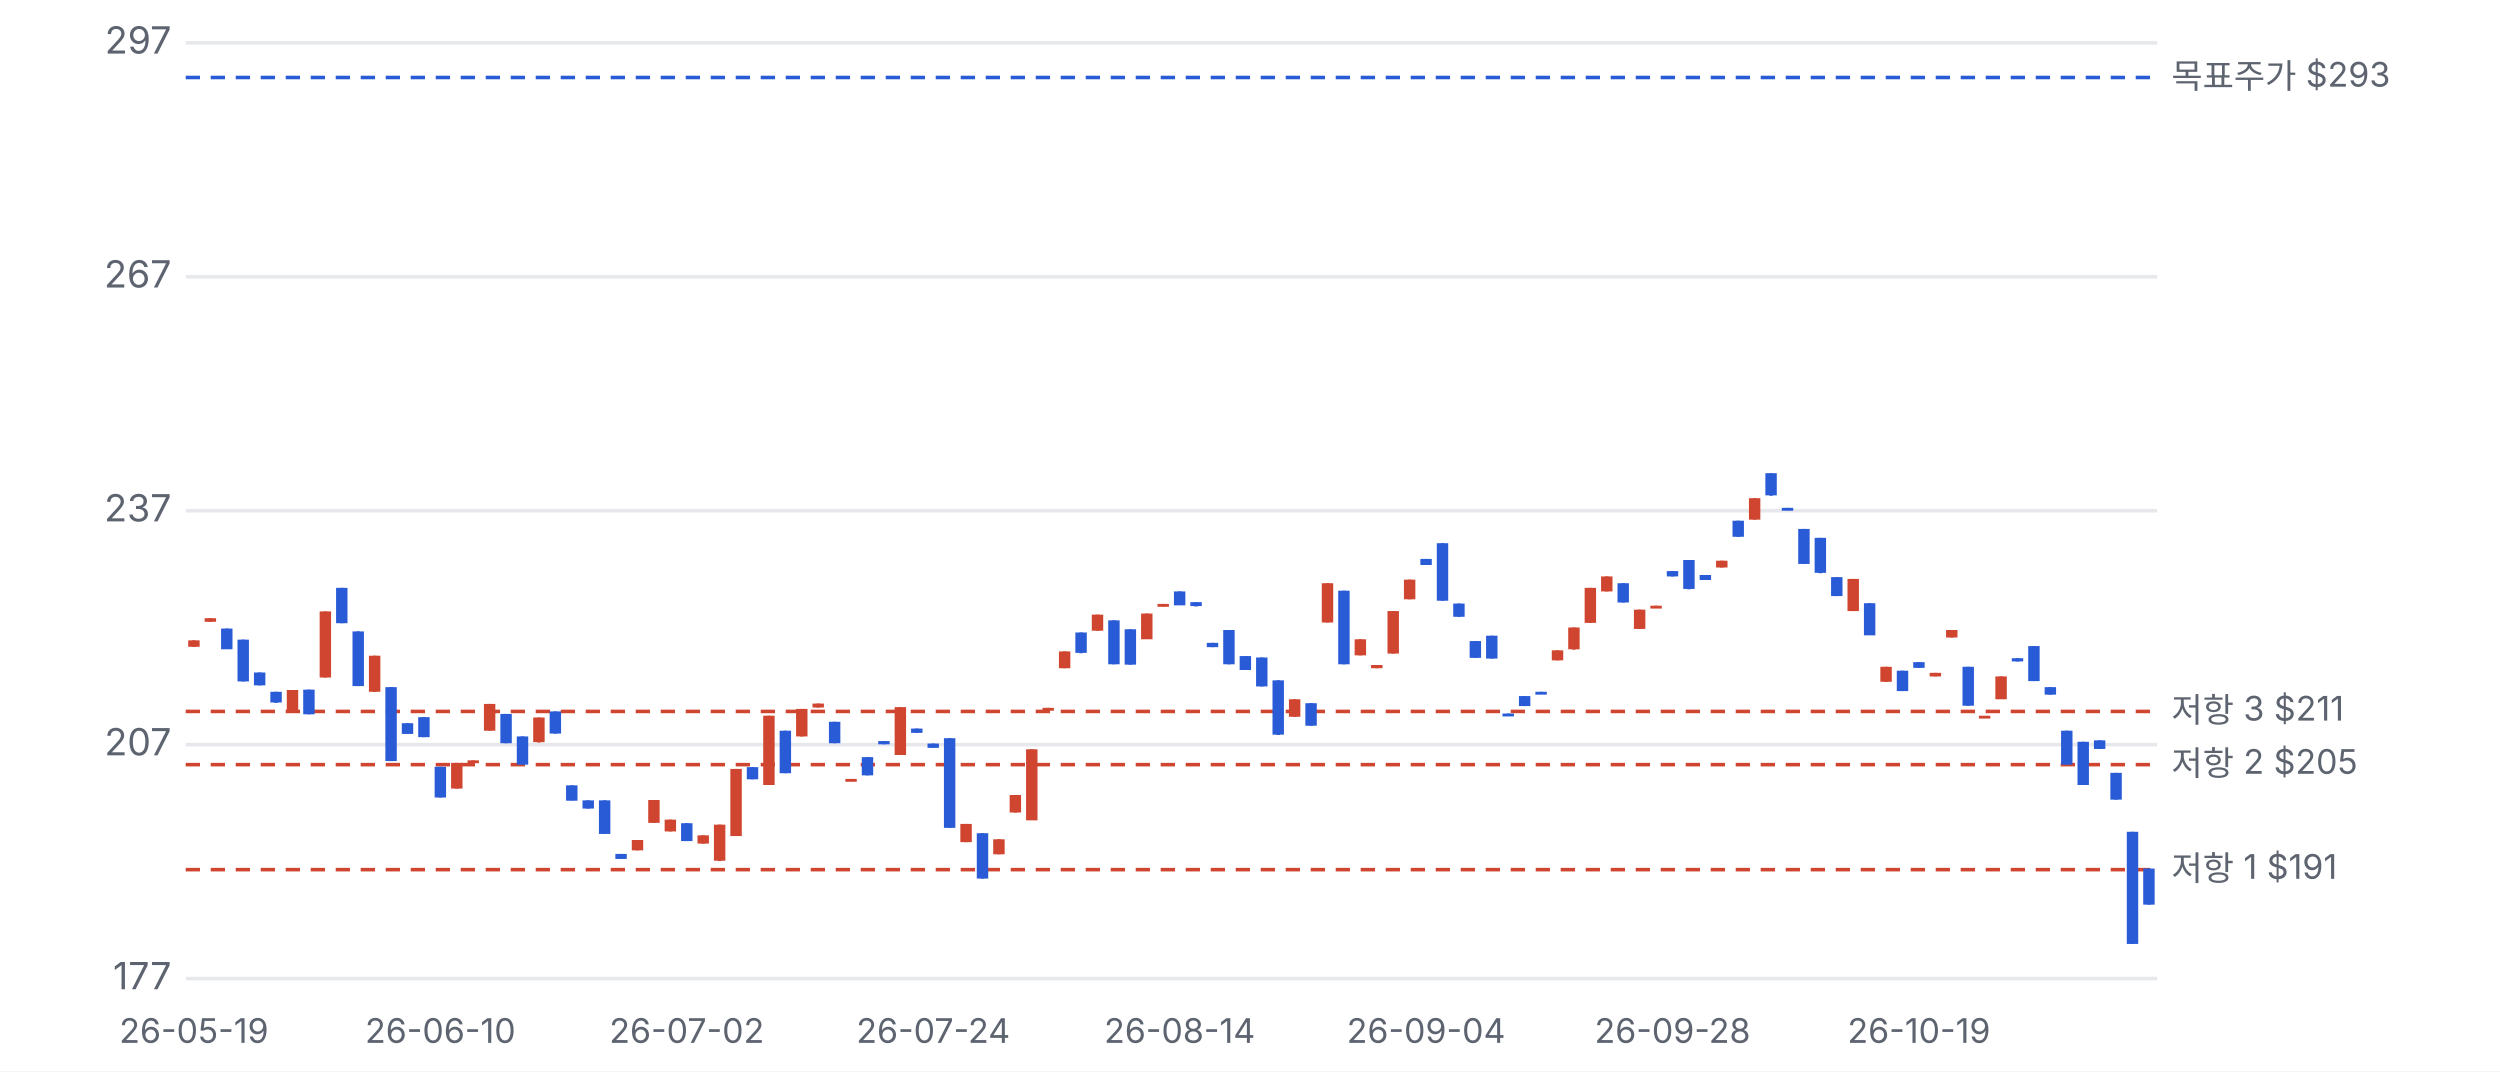
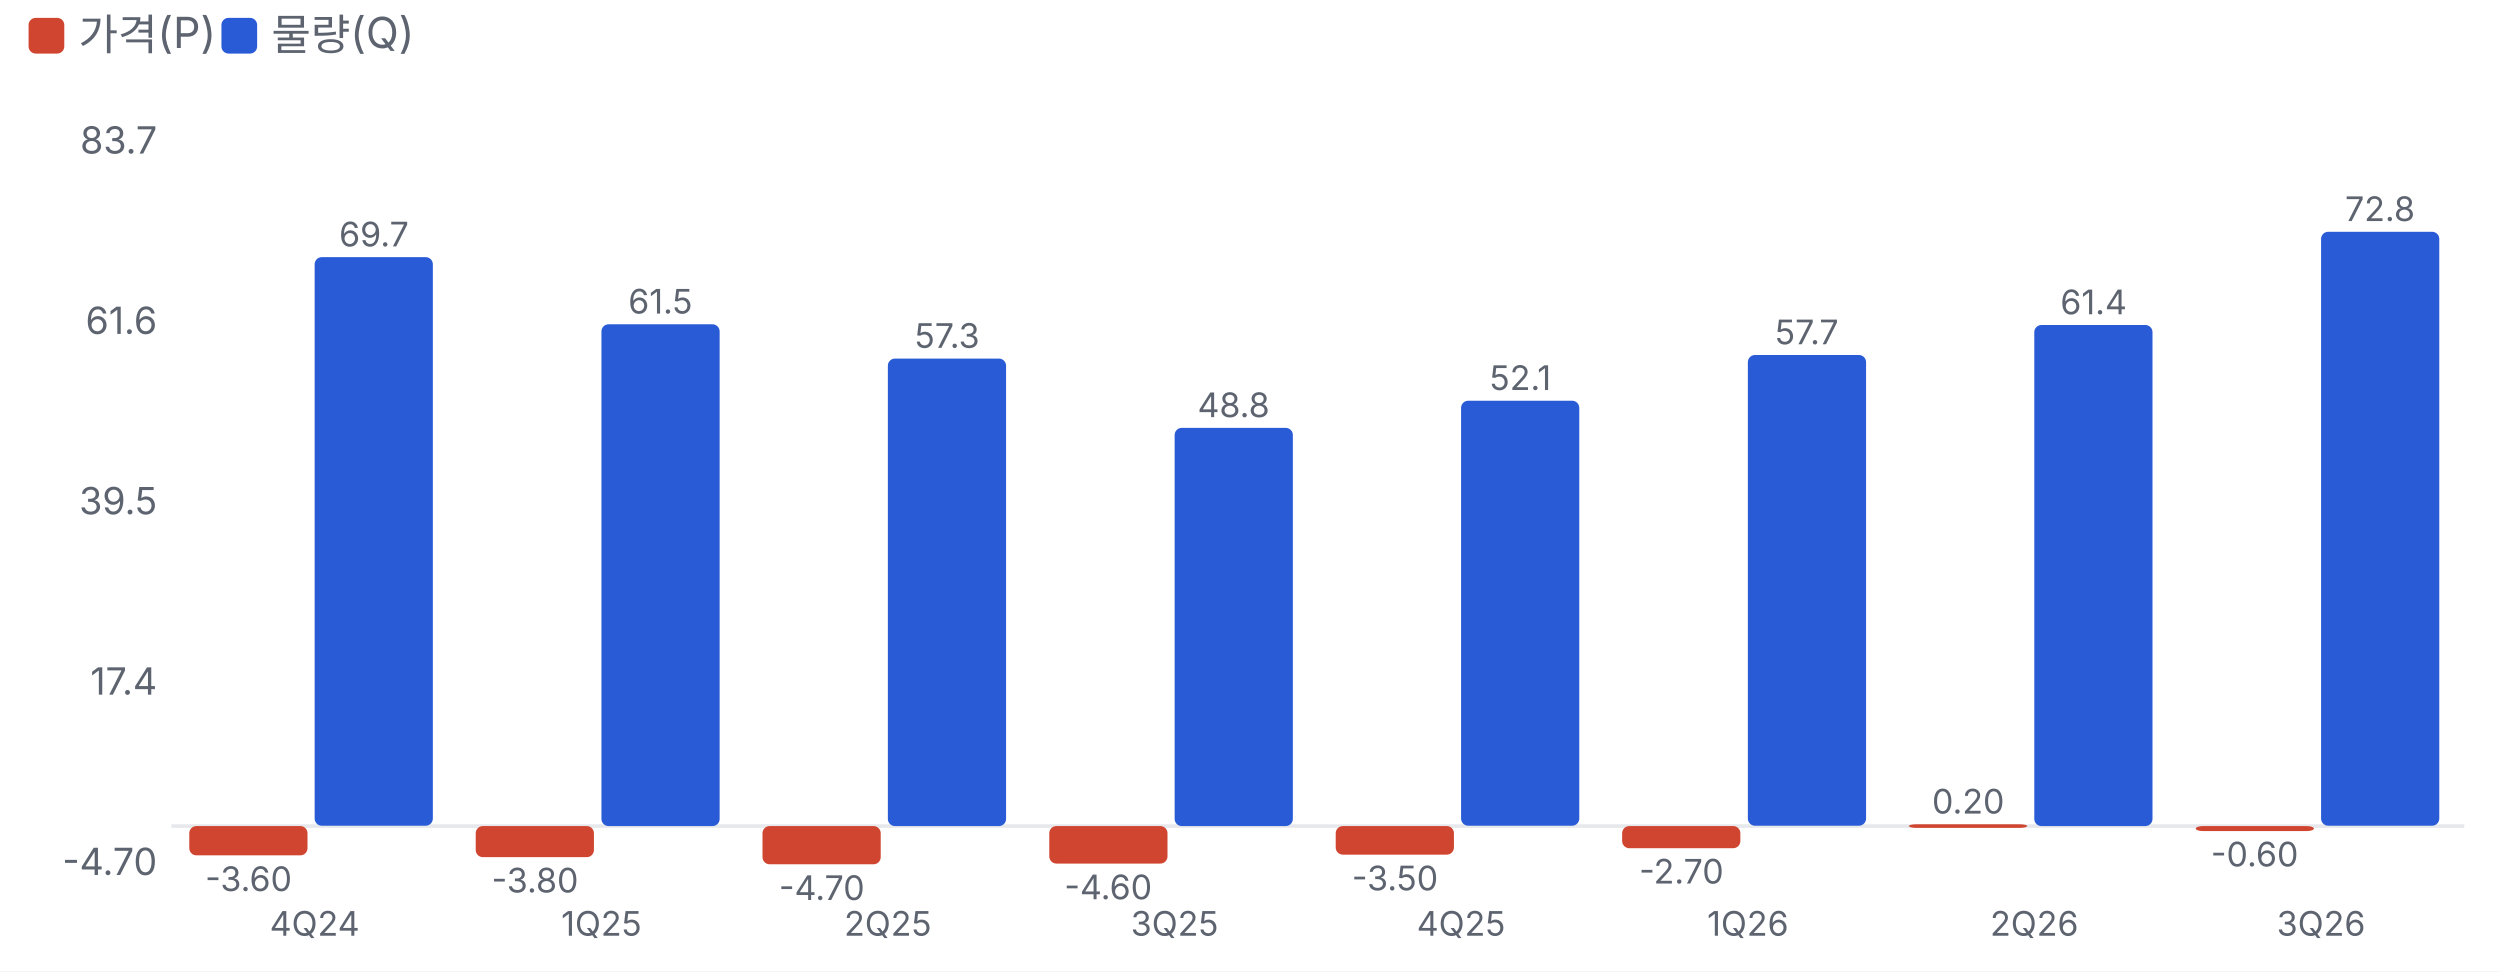
- <svg xmlns="http://www.w3.org/2000/svg" viewBox="0 0 700 300" width="700" height="300">
+ <svg xmlns="http://www.w3.org/2000/svg" viewBox="0 0 700 272" width="700" height="272">
  <style>text{fill:#5d6470;font-size:10.5px;font-family:-apple-system,'Apple SD Gothic Neo','Malgun Gothic',sans-serif}</style>
  <rect width="100%" height="100%" fill="#ffffff" />
-   <g transform="translate(0,0)">
-     <line x1="52" x2="604" y1="274.0" y2="274.0" stroke="#e6e8ec" />
-     <text x="48" y="277.0" text-anchor="end">177</text>
-     <line x1="52" x2="604" y1="208.5" y2="208.5" stroke="#e6e8ec" />
-     <text x="48" y="211.5" text-anchor="end">207</text>
-     <line x1="52" x2="604" y1="143.0" y2="143.0" stroke="#e6e8ec" />
-     <text x="48" y="146.0" text-anchor="end">237</text>
-     <line x1="52" x2="604" y1="77.5" y2="77.5" stroke="#e6e8ec" />
-     <text x="48" y="80.5" text-anchor="end">267</text>
-     <line x1="52" x2="604" y1="12.0" y2="12.0" stroke="#e6e8ec" />
-     <text x="48" y="15.0" text-anchor="end">297</text>
-     <line x1="52" x2="604" y1="243.5" y2="243.5" stroke="#d0452f" stroke-dasharray="4 3" />
-     <text x="608" y="246.5" style="font-size:9.5px">저항 1 $191</text>
-     <line x1="52" x2="604" y1="214.1" y2="214.1" stroke="#d0452f" stroke-dasharray="4 3" />
-     <text x="608" y="217.1" style="font-size:9.5px">저항 2 $205</text>
-     <line x1="52" x2="604" y1="199.2" y2="199.2" stroke="#d0452f" stroke-dasharray="4 3" />
-     <text x="608" y="202.2" style="font-size:9.5px">저항 3 $211</text>
-     <line x1="52" x2="604" y1="21.7" y2="21.7" stroke="#2a5bd7" stroke-dasharray="4 3" />
-     <text x="608" y="24.7" style="font-size:9.5px">목표주가 $293</text>
-     <line x1="54.3" x2="54.3" y1="179.3" y2="181.1" stroke="#d0452f" />
-     <rect x="52.7" y="179.3" width="3.2" height="1.8" fill="#d0452f" />
-     <text x="54.3" y="292" text-anchor="middle" style="font-size:9.5px">26-05-19</text>
-     <line x1="58.9" x2="58.9" y1="173.1" y2="174.1" stroke="#d0452f" />
-     <rect x="57.3" y="173.1" width="3.2" height="1.0" fill="#d0452f" />
-     <line x1="63.5" x2="63.5" y1="176.0" y2="181.7" stroke="#2a5bd7" />
-     <rect x="61.9" y="176.0" width="3.2" height="5.8" fill="#2a5bd7" />
-     <line x1="68.1" x2="68.1" y1="179.1" y2="190.8" stroke="#2a5bd7" />
-     <rect x="66.5" y="179.1" width="3.2" height="11.7" fill="#2a5bd7" />
-     <line x1="72.7" x2="72.7" y1="188.3" y2="191.9" stroke="#2a5bd7" />
-     <rect x="71.1" y="188.3" width="3.2" height="3.6" fill="#2a5bd7" />
-     <line x1="77.3" x2="77.3" y1="193.7" y2="196.8" stroke="#2a5bd7" />
-     <rect x="75.7" y="193.7" width="3.2" height="3.0" fill="#2a5bd7" />
-     <line x1="81.9" x2="81.9" y1="193.2" y2="199.5" stroke="#d0452f" />
-     <rect x="80.3" y="193.2" width="3.2" height="6.3" fill="#d0452f" />
-     <line x1="86.5" x2="86.5" y1="193.1" y2="200.0" stroke="#2a5bd7" />
-     <rect x="84.9" y="193.1" width="3.2" height="6.9" fill="#2a5bd7" />
-     <line x1="91.1" x2="91.1" y1="171.2" y2="189.7" stroke="#d0452f" />
-     <rect x="89.5" y="171.2" width="3.2" height="18.5" fill="#d0452f" />
-     <line x1="95.7" x2="95.7" y1="164.6" y2="174.5" stroke="#2a5bd7" />
-     <rect x="94.1" y="164.6" width="3.2" height="9.9" fill="#2a5bd7" />
-     <line x1="100.3" x2="100.3" y1="176.8" y2="192.1" stroke="#2a5bd7" />
-     <rect x="98.7" y="176.8" width="3.2" height="15.3" fill="#2a5bd7" />
-     <line x1="104.9" x2="104.9" y1="183.6" y2="193.7" stroke="#d0452f" />
-     <rect x="103.3" y="183.6" width="3.2" height="10.1" fill="#d0452f" />
-     <line x1="109.5" x2="109.5" y1="192.4" y2="213.1" stroke="#2a5bd7" />
-     <rect x="107.9" y="192.4" width="3.2" height="20.7" fill="#2a5bd7" />
-     <line x1="114.1" x2="114.1" y1="202.5" y2="205.4" stroke="#2a5bd7" />
-     <rect x="112.5" y="202.5" width="3.2" height="3.0" fill="#2a5bd7" />
-     <line x1="118.7" x2="118.7" y1="200.8" y2="206.4" stroke="#2a5bd7" />
-     <rect x="117.1" y="200.8" width="3.2" height="5.6" fill="#2a5bd7" />
-     <line x1="123.3" x2="123.3" y1="214.7" y2="223.3" stroke="#2a5bd7" />
-     <rect x="121.7" y="214.7" width="3.2" height="8.6" fill="#2a5bd7" />
-     <text x="123.3" y="292" text-anchor="middle" style="font-size:9.5px">26-06-10</text>
-     <line x1="127.9" x2="127.9" y1="213.6" y2="220.8" stroke="#d0452f" />
-     <rect x="126.3" y="213.6" width="3.2" height="7.2" fill="#d0452f" />
-     <line x1="132.5" x2="132.5" y1="212.9" y2="213.6" stroke="#d0452f" />
-     <rect x="130.9" y="212.9" width="3.2" height="0.8" fill="#d0452f" />
-     <line x1="137.1" x2="137.1" y1="197.1" y2="204.6" stroke="#d0452f" />
-     <rect x="135.5" y="197.1" width="3.2" height="7.5" fill="#d0452f" />
-     <line x1="141.7" x2="141.7" y1="199.9" y2="208.1" stroke="#2a5bd7" />
-     <rect x="140.1" y="199.9" width="3.2" height="8.2" fill="#2a5bd7" />
-     <line x1="146.3" x2="146.3" y1="206.2" y2="214.1" stroke="#2a5bd7" />
-     <rect x="144.7" y="206.2" width="3.2" height="7.9" fill="#2a5bd7" />
-     <line x1="150.9" x2="150.9" y1="200.9" y2="207.9" stroke="#d0452f" />
-     <rect x="149.3" y="200.9" width="3.2" height="6.9" fill="#d0452f" />
-     <line x1="155.5" x2="155.5" y1="199.2" y2="205.4" stroke="#2a5bd7" />
-     <rect x="153.9" y="199.2" width="3.2" height="6.2" fill="#2a5bd7" />
-     <line x1="160.1" x2="160.1" y1="219.9" y2="224.1" stroke="#2a5bd7" />
-     <rect x="158.5" y="219.9" width="3.2" height="4.3" fill="#2a5bd7" />
-     <line x1="164.7" x2="164.7" y1="224.1" y2="226.4" stroke="#2a5bd7" />
-     <rect x="163.1" y="224.1" width="3.2" height="2.3" fill="#2a5bd7" />
-     <line x1="169.3" x2="169.3" y1="224.1" y2="233.5" stroke="#2a5bd7" />
-     <rect x="167.7" y="224.1" width="3.2" height="9.4" fill="#2a5bd7" />
-     <line x1="173.9" x2="173.9" y1="239.1" y2="240.5" stroke="#2a5bd7" />
-     <rect x="172.3" y="239.1" width="3.2" height="1.4" fill="#2a5bd7" />
-     <line x1="178.5" x2="178.5" y1="235.2" y2="238.1" stroke="#d0452f" />
-     <rect x="176.9" y="235.2" width="3.2" height="2.9" fill="#d0452f" />
-     <line x1="183.1" x2="183.1" y1="224.0" y2="230.4" stroke="#d0452f" />
-     <rect x="181.5" y="224.0" width="3.2" height="6.4" fill="#d0452f" />
-     <line x1="187.7" x2="187.7" y1="229.5" y2="232.8" stroke="#d0452f" />
-     <rect x="186.1" y="229.5" width="3.2" height="3.3" fill="#d0452f" />
-     <line x1="192.3" x2="192.3" y1="230.5" y2="235.5" stroke="#2a5bd7" />
-     <rect x="190.7" y="230.5" width="3.2" height="5.0" fill="#2a5bd7" />
-     <text x="192.3" y="292" text-anchor="middle" style="font-size:9.5px">26-07-02</text>
-     <line x1="196.9" x2="196.9" y1="233.9" y2="236.2" stroke="#d0452f" />
-     <rect x="195.3" y="233.9" width="3.2" height="2.3" fill="#d0452f" />
-     <line x1="201.5" x2="201.5" y1="230.9" y2="241.1" stroke="#d0452f" />
-     <rect x="199.9" y="230.9" width="3.2" height="10.1" fill="#d0452f" />
-     <line x1="206.1" x2="206.1" y1="215.3" y2="234.0" stroke="#d0452f" />
-     <rect x="204.5" y="215.3" width="3.2" height="18.8" fill="#d0452f" />
-     <line x1="210.7" x2="210.7" y1="214.8" y2="218.2" stroke="#2a5bd7" />
-     <rect x="209.1" y="214.8" width="3.2" height="3.4" fill="#2a5bd7" />
-     <line x1="215.3" x2="215.3" y1="200.4" y2="219.8" stroke="#d0452f" />
-     <rect x="213.7" y="200.4" width="3.2" height="19.4" fill="#d0452f" />
-     <line x1="219.9" x2="219.9" y1="204.6" y2="216.5" stroke="#2a5bd7" />
-     <rect x="218.3" y="204.6" width="3.2" height="11.9" fill="#2a5bd7" />
-     <line x1="224.5" x2="224.5" y1="198.5" y2="206.2" stroke="#d0452f" />
-     <rect x="222.9" y="198.5" width="3.2" height="7.7" fill="#d0452f" />
-     <line x1="229.1" x2="229.1" y1="197.0" y2="198.1" stroke="#d0452f" />
-     <rect x="227.5" y="197.0" width="3.2" height="1.1" fill="#d0452f" />
-     <line x1="233.7" x2="233.7" y1="202.1" y2="208.1" stroke="#2a5bd7" />
-     <rect x="232.1" y="202.1" width="3.2" height="6.0" fill="#2a5bd7" />
-     <line x1="238.3" x2="238.3" y1="218.1" y2="218.3" stroke="#d0452f" />
-     <rect x="236.7" y="218.1" width="3.2" height="0.8" fill="#d0452f" />
-     <line x1="242.9" x2="242.9" y1="212.0" y2="217.1" stroke="#2a5bd7" />
-     <rect x="241.3" y="212.0" width="3.2" height="5.1" fill="#2a5bd7" />
-     <line x1="247.5" x2="247.5" y1="207.5" y2="208.4" stroke="#2a5bd7" />
-     <rect x="245.9" y="207.5" width="3.2" height="0.9" fill="#2a5bd7" />
-     <line x1="252.1" x2="252.1" y1="198.0" y2="211.4" stroke="#d0452f" />
-     <rect x="250.5" y="198.0" width="3.2" height="13.4" fill="#d0452f" />
-     <line x1="256.7" x2="256.7" y1="204.0" y2="205.2" stroke="#2a5bd7" />
-     <rect x="255.1" y="204.0" width="3.2" height="1.2" fill="#2a5bd7" />
-     <line x1="261.3" x2="261.3" y1="208.2" y2="209.3" stroke="#2a5bd7" />
-     <rect x="259.7" y="208.2" width="3.2" height="1.2" fill="#2a5bd7" />
-     <text x="261.3" y="292" text-anchor="middle" style="font-size:9.5px">26-07-24</text>
-     <line x1="265.9" x2="265.9" y1="206.7" y2="231.8" stroke="#2a5bd7" />
-     <rect x="264.3" y="206.7" width="3.2" height="25.1" fill="#2a5bd7" />
-     <line x1="270.5" x2="270.5" y1="230.7" y2="235.8" stroke="#d0452f" />
-     <rect x="268.9" y="230.7" width="3.2" height="5.1" fill="#d0452f" />
-     <line x1="275.1" x2="275.1" y1="233.3" y2="246.0" stroke="#2a5bd7" />
-     <rect x="273.5" y="233.3" width="3.2" height="12.7" fill="#2a5bd7" />
-     <line x1="279.7" x2="279.7" y1="235.0" y2="239.2" stroke="#d0452f" />
-     <rect x="278.1" y="235.0" width="3.2" height="4.2" fill="#d0452f" />
-     <line x1="284.3" x2="284.3" y1="222.6" y2="227.5" stroke="#d0452f" />
-     <rect x="282.7" y="222.6" width="3.2" height="4.9" fill="#d0452f" />
-     <line x1="288.9" x2="288.9" y1="209.8" y2="229.6" stroke="#d0452f" />
-     <rect x="287.3" y="209.8" width="3.2" height="19.9" fill="#d0452f" />
-     <line x1="293.5" x2="293.5" y1="198.2" y2="198.4" stroke="#d0452f" />
-     <rect x="291.9" y="198.2" width="3.2" height="0.8" fill="#d0452f" />
-     <line x1="298.1" x2="298.1" y1="182.4" y2="187.1" stroke="#d0452f" />
-     <rect x="296.5" y="182.4" width="3.2" height="4.7" fill="#d0452f" />
-     <line x1="302.7" x2="302.7" y1="177.1" y2="182.9" stroke="#2a5bd7" />
-     <rect x="301.1" y="177.1" width="3.2" height="5.7" fill="#2a5bd7" />
-     <line x1="307.3" x2="307.3" y1="172.1" y2="176.6" stroke="#d0452f" />
-     <rect x="305.7" y="172.1" width="3.2" height="4.5" fill="#d0452f" />
-     <line x1="311.9" x2="311.9" y1="173.7" y2="186.0" stroke="#2a5bd7" />
-     <rect x="310.3" y="173.7" width="3.2" height="12.3" fill="#2a5bd7" />
-     <line x1="316.5" x2="316.5" y1="176.2" y2="186.1" stroke="#2a5bd7" />
-     <rect x="314.9" y="176.2" width="3.2" height="9.9" fill="#2a5bd7" />
-     <line x1="321.1" x2="321.1" y1="171.8" y2="178.9" stroke="#d0452f" />
-     <rect x="319.5" y="171.8" width="3.2" height="7.2" fill="#d0452f" />
-     <line x1="325.7" x2="325.7" y1="169.1" y2="169.8" stroke="#d0452f" />
-     <rect x="324.1" y="169.1" width="3.2" height="0.8" fill="#d0452f" />
-     <line x1="330.3" x2="330.3" y1="165.6" y2="169.4" stroke="#2a5bd7" />
-     <rect x="328.7" y="165.6" width="3.2" height="3.9" fill="#2a5bd7" />
-     <text x="330.3" y="292" text-anchor="middle" style="font-size:9.5px">26-08-14</text>
-     <line x1="334.9" x2="334.9" y1="168.6" y2="169.8" stroke="#2a5bd7" />
-     <rect x="333.3" y="168.6" width="3.2" height="1.1" fill="#2a5bd7" />
-     <line x1="339.5" x2="339.5" y1="180.0" y2="181.2" stroke="#2a5bd7" />
-     <rect x="337.9" y="180.0" width="3.2" height="1.2" fill="#2a5bd7" />
-     <line x1="344.1" x2="344.1" y1="176.4" y2="186.0" stroke="#2a5bd7" />
-     <rect x="342.5" y="176.4" width="3.2" height="9.6" fill="#2a5bd7" />
-     <line x1="348.7" x2="348.7" y1="183.7" y2="187.5" stroke="#2a5bd7" />
-     <rect x="347.1" y="183.7" width="3.2" height="3.9" fill="#2a5bd7" />
-     <line x1="353.3" x2="353.3" y1="184.1" y2="192.2" stroke="#2a5bd7" />
-     <rect x="351.7" y="184.1" width="3.2" height="8.1" fill="#2a5bd7" />
-     <line x1="357.9" x2="357.9" y1="190.5" y2="205.8" stroke="#2a5bd7" />
-     <rect x="356.3" y="190.5" width="3.2" height="15.2" fill="#2a5bd7" />
-     <line x1="362.5" x2="362.5" y1="195.8" y2="200.7" stroke="#d0452f" />
-     <rect x="360.9" y="195.8" width="3.2" height="4.9" fill="#d0452f" />
-     <line x1="367.1" x2="367.1" y1="196.9" y2="203.2" stroke="#2a5bd7" />
-     <rect x="365.5" y="196.9" width="3.2" height="6.3" fill="#2a5bd7" />
-     <line x1="371.7" x2="371.7" y1="163.3" y2="174.3" stroke="#d0452f" />
-     <rect x="370.1" y="163.3" width="3.2" height="11.0" fill="#d0452f" />
-     <line x1="376.3" x2="376.3" y1="165.4" y2="186.0" stroke="#2a5bd7" />
-     <rect x="374.7" y="165.4" width="3.2" height="20.6" fill="#2a5bd7" />
-     <line x1="380.9" x2="380.9" y1="179.0" y2="183.5" stroke="#d0452f" />
-     <rect x="379.3" y="179.0" width="3.2" height="4.5" fill="#d0452f" />
-     <line x1="385.5" x2="385.5" y1="186.2" y2="187.1" stroke="#d0452f" />
-     <rect x="383.9" y="186.2" width="3.2" height="0.9" fill="#d0452f" />
-     <line x1="390.1" x2="390.1" y1="171.1" y2="183.0" stroke="#d0452f" />
-     <rect x="388.5" y="171.1" width="3.2" height="11.9" fill="#d0452f" />
-     <line x1="394.7" x2="394.7" y1="162.3" y2="167.8" stroke="#d0452f" />
-     <rect x="393.1" y="162.3" width="3.2" height="5.5" fill="#d0452f" />
-     <line x1="399.3" x2="399.3" y1="156.5" y2="158.1" stroke="#2a5bd7" />
-     <rect x="397.7" y="156.5" width="3.2" height="1.7" fill="#2a5bd7" />
-     <text x="399.3" y="292" text-anchor="middle" style="font-size:9.5px">26-09-04</text>
-     <line x1="403.9" x2="403.9" y1="152.1" y2="168.2" stroke="#2a5bd7" />
-     <rect x="402.3" y="152.1" width="3.2" height="16.1" fill="#2a5bd7" />
-     <line x1="408.5" x2="408.5" y1="169.0" y2="172.7" stroke="#2a5bd7" />
-     <rect x="406.9" y="169.0" width="3.2" height="3.7" fill="#2a5bd7" />
-     <line x1="413.1" x2="413.1" y1="179.5" y2="184.2" stroke="#2a5bd7" />
-     <rect x="411.5" y="179.5" width="3.2" height="4.7" fill="#2a5bd7" />
-     <line x1="417.7" x2="417.7" y1="178.0" y2="184.4" stroke="#2a5bd7" />
-     <rect x="416.1" y="178.0" width="3.2" height="6.4" fill="#2a5bd7" />
-     <line x1="422.3" x2="422.3" y1="199.8" y2="200.4" stroke="#2a5bd7" />
-     <rect x="420.7" y="199.8" width="3.2" height="0.8" fill="#2a5bd7" />
-     <line x1="426.9" x2="426.9" y1="194.9" y2="197.7" stroke="#2a5bd7" />
-     <rect x="425.3" y="194.9" width="3.2" height="2.8" fill="#2a5bd7" />
-     <line x1="431.5" x2="431.5" y1="193.7" y2="194.0" stroke="#2a5bd7" />
-     <rect x="429.9" y="193.7" width="3.2" height="0.8" fill="#2a5bd7" />
-     <line x1="436.1" x2="436.1" y1="182.1" y2="184.9" stroke="#d0452f" />
-     <rect x="434.5" y="182.1" width="3.2" height="2.8" fill="#d0452f" />
-     <line x1="440.7" x2="440.7" y1="175.7" y2="181.9" stroke="#d0452f" />
-     <rect x="439.1" y="175.7" width="3.2" height="6.1" fill="#d0452f" />
-     <line x1="445.3" x2="445.3" y1="164.6" y2="174.4" stroke="#d0452f" />
-     <rect x="443.7" y="164.6" width="3.2" height="9.8" fill="#d0452f" />
-     <line x1="449.9" x2="449.9" y1="161.4" y2="165.6" stroke="#d0452f" />
-     <rect x="448.3" y="161.4" width="3.2" height="4.2" fill="#d0452f" />
-     <line x1="454.5" x2="454.5" y1="163.3" y2="168.7" stroke="#2a5bd7" />
-     <rect x="452.9" y="163.3" width="3.2" height="5.4" fill="#2a5bd7" />
-     <line x1="459.1" x2="459.1" y1="170.7" y2="176.1" stroke="#d0452f" />
-     <rect x="457.5" y="170.7" width="3.2" height="5.4" fill="#d0452f" />
-     <line x1="463.7" x2="463.7" y1="169.6" y2="169.8" stroke="#d0452f" />
-     <rect x="462.1" y="169.6" width="3.2" height="0.8" fill="#d0452f" />
-     <line x1="468.3" x2="468.3" y1="159.9" y2="161.4" stroke="#2a5bd7" />
-     <rect x="466.7" y="159.9" width="3.2" height="1.5" fill="#2a5bd7" />
-     <text x="468.3" y="292" text-anchor="middle" style="font-size:9.5px">26-09-28</text>
-     <line x1="472.9" x2="472.9" y1="156.8" y2="165.0" stroke="#2a5bd7" />
-     <rect x="471.3" y="156.8" width="3.2" height="8.1" fill="#2a5bd7" />
-     <line x1="477.5" x2="477.5" y1="161.0" y2="162.4" stroke="#2a5bd7" />
-     <rect x="475.9" y="161.0" width="3.2" height="1.4" fill="#2a5bd7" />
-     <line x1="482.1" x2="482.1" y1="157.0" y2="158.9" stroke="#d0452f" />
-     <rect x="480.5" y="157.0" width="3.2" height="1.9" fill="#d0452f" />
-     <line x1="486.7" x2="486.7" y1="145.8" y2="150.3" stroke="#2a5bd7" />
-     <rect x="485.1" y="145.8" width="3.2" height="4.5" fill="#2a5bd7" />
-     <line x1="491.3" x2="491.3" y1="139.5" y2="145.5" stroke="#d0452f" />
-     <rect x="489.7" y="139.5" width="3.2" height="6.0" fill="#d0452f" />
-     <line x1="495.9" x2="495.9" y1="132.5" y2="138.8" stroke="#2a5bd7" />
-     <rect x="494.3" y="132.5" width="3.2" height="6.2" fill="#2a5bd7" />
-     <line x1="500.5" x2="500.5" y1="142.2" y2="142.6" stroke="#2a5bd7" />
-     <rect x="498.9" y="142.2" width="3.2" height="0.8" fill="#2a5bd7" />
-     <line x1="505.1" x2="505.1" y1="148.1" y2="157.9" stroke="#2a5bd7" />
-     <rect x="503.5" y="148.1" width="3.2" height="9.8" fill="#2a5bd7" />
-     <line x1="509.7" x2="509.7" y1="150.6" y2="160.5" stroke="#2a5bd7" />
-     <rect x="508.1" y="150.6" width="3.2" height="9.8" fill="#2a5bd7" />
-     <line x1="514.3" x2="514.3" y1="161.6" y2="166.9" stroke="#2a5bd7" />
-     <rect x="512.7" y="161.6" width="3.2" height="5.3" fill="#2a5bd7" />
-     <line x1="518.9" x2="518.9" y1="162.1" y2="171.1" stroke="#d0452f" />
-     <rect x="517.3" y="162.1" width="3.2" height="9.0" fill="#d0452f" />
-     <line x1="523.5" x2="523.5" y1="168.9" y2="177.8" stroke="#2a5bd7" />
-     <rect x="521.9" y="168.9" width="3.2" height="9.0" fill="#2a5bd7" />
-     <line x1="528.1" x2="528.1" y1="186.7" y2="190.9" stroke="#d0452f" />
-     <rect x="526.5" y="186.7" width="3.2" height="4.2" fill="#d0452f" />
-     <line x1="532.7" x2="532.7" y1="187.8" y2="193.5" stroke="#2a5bd7" />
-     <rect x="531.1" y="187.8" width="3.2" height="5.7" fill="#2a5bd7" />
-     <line x1="537.3" x2="537.3" y1="185.4" y2="187.0" stroke="#2a5bd7" />
-     <rect x="535.7" y="185.4" width="3.2" height="1.6" fill="#2a5bd7" />
-     <text x="537.3" y="292" text-anchor="middle" style="font-size:9.5px">26-10-19</text>
-     <line x1="541.9" x2="541.9" y1="188.4" y2="189.4" stroke="#d0452f" />
-     <rect x="540.3" y="188.4" width="3.2" height="1.0" fill="#d0452f" />
-     <line x1="546.5" x2="546.5" y1="176.4" y2="178.5" stroke="#d0452f" />
-     <rect x="544.9" y="176.4" width="3.2" height="2.1" fill="#d0452f" />
-     <line x1="551.1" x2="551.1" y1="186.7" y2="197.6" stroke="#2a5bd7" />
-     <rect x="549.5" y="186.7" width="3.2" height="10.9" fill="#2a5bd7" />
-     <line x1="555.7" x2="555.7" y1="200.4" y2="200.4" stroke="#d0452f" />
-     <rect x="554.1" y="200.4" width="3.2" height="0.8" fill="#d0452f" />
-     <line x1="560.3" x2="560.3" y1="189.4" y2="195.7" stroke="#d0452f" />
-     <rect x="558.7" y="189.4" width="3.2" height="6.4" fill="#d0452f" />
-     <line x1="564.9" x2="564.9" y1="184.3" y2="185.2" stroke="#2a5bd7" />
-     <rect x="563.3" y="184.3" width="3.2" height="0.9" fill="#2a5bd7" />
-     <line x1="569.5" x2="569.5" y1="180.9" y2="190.7" stroke="#2a5bd7" />
-     <rect x="567.9" y="180.9" width="3.2" height="9.8" fill="#2a5bd7" />
-     <line x1="574.1" x2="574.1" y1="192.4" y2="194.5" stroke="#2a5bd7" />
-     <rect x="572.5" y="192.4" width="3.2" height="2.1" fill="#2a5bd7" />
-     <line x1="578.7" x2="578.7" y1="204.6" y2="214.1" stroke="#2a5bd7" />
-     <rect x="577.1" y="204.6" width="3.2" height="9.5" fill="#2a5bd7" />
-     <line x1="583.3" x2="583.3" y1="207.7" y2="219.7" stroke="#2a5bd7" />
-     <rect x="581.7" y="207.7" width="3.2" height="12.1" fill="#2a5bd7" />
-     <line x1="587.9" x2="587.9" y1="207.3" y2="209.7" stroke="#2a5bd7" />
-     <rect x="586.3" y="207.3" width="3.2" height="2.4" fill="#2a5bd7" />
-     <line x1="592.5" x2="592.5" y1="216.4" y2="223.9" stroke="#2a5bd7" />
-     <rect x="590.9" y="216.4" width="3.2" height="7.5" fill="#2a5bd7" />
-     <line x1="597.1" x2="597.1" y1="232.9" y2="264.3" stroke="#2a5bd7" />
-     <rect x="595.5" y="232.9" width="3.2" height="31.4" fill="#2a5bd7" />
-     <line x1="601.7" x2="601.7" y1="243.2" y2="253.3" stroke="#2a5bd7" />
-     <rect x="600.1" y="243.2" width="3.2" height="10.1" fill="#2a5bd7" />
+   <rect x="8" y="5" width="10" height="10" rx="2" fill="#d0452f" />
+   <text x="22" y="14" style="font-size:12px">가격(P)</text>
+   <rect x="62" y="5" width="10" height="10" rx="2" fill="#2a5bd7" />
+   <text x="76" y="14" style="font-size:12px">물량(Q)</text>
+   <g transform="translate(0,22)">
+     <line x1="48" x2="690" y1="209.3" y2="209.3" stroke="#e6e8ec" />
+     <text x="44" y="223.0" text-anchor="end">-4.70</text>
+     <text x="44" y="172.5" text-anchor="end">17.4</text>
+     <text x="44" y="122.0" text-anchor="end">39.5</text>
+     <text x="44" y="71.5" text-anchor="end">61.6</text>
+     <text x="44" y="21.0" text-anchor="end">83.7</text>
+     <rect x="53.0" y="209.3" width="33.1" height="8.2" rx="2" fill="#d0452f" />
+     <text x="69.6" y="227.5" text-anchor="middle" style="font-size:9.5px">-3.60</text>
+     <rect x="88.1" y="50.0" width="33.1" height="159.2" rx="2" fill="#2a5bd7" />
+     <text x="104.7" y="47.0" text-anchor="middle" style="font-size:9.5px">69.7</text>
+     <text x="88.1" y="240" text-anchor="middle" style="font-size:9.5px">4Q24</text>
+     <rect x="133.2" y="209.3" width="33.1" height="8.7" rx="2" fill="#d0452f" />
+     <text x="149.8" y="227.9" text-anchor="middle" style="font-size:9.5px">-3.80</text>
+     <rect x="168.4" y="68.8" width="33.1" height="140.5" rx="2" fill="#2a5bd7" />
+     <text x="184.9" y="65.8" text-anchor="middle" style="font-size:9.5px">61.5</text>
+     <text x="168.4" y="240" text-anchor="middle" style="font-size:9.5px">1Q25</text>
+     <rect x="213.5" y="209.3" width="33.1" height="10.7" rx="2" fill="#d0452f" />
+     <text x="230.1" y="230.0" text-anchor="middle" style="font-size:9.5px">-4.70</text>
+     <rect x="248.6" y="78.4" width="33.1" height="130.9" rx="2" fill="#2a5bd7" />
+     <text x="265.2" y="75.4" text-anchor="middle" style="font-size:9.5px">57.3</text>
+     <text x="248.6" y="240" text-anchor="middle" style="font-size:9.5px">2Q25</text>
+     <rect x="293.8" y="209.3" width="33.1" height="10.5" rx="2" fill="#d0452f" />
+     <text x="310.3" y="229.8" text-anchor="middle" style="font-size:9.5px">-4.60</text>
+     <rect x="328.9" y="97.8" width="33.1" height="111.5" rx="2" fill="#2a5bd7" />
+     <text x="345.4" y="94.8" text-anchor="middle" style="font-size:9.5px">48.8</text>
+     <text x="328.9" y="240" text-anchor="middle" style="font-size:9.5px">3Q25</text>
+     <rect x="374.0" y="209.3" width="33.1" height="8.0" rx="2" fill="#d0452f" />
+     <text x="390.6" y="227.3" text-anchor="middle" style="font-size:9.5px">-3.50</text>
+     <rect x="409.1" y="90.2" width="33.1" height="119.0" rx="2" fill="#2a5bd7" />
+     <text x="425.7" y="87.2" text-anchor="middle" style="font-size:9.5px">52.1</text>
+     <text x="409.1" y="240" text-anchor="middle" style="font-size:9.5px">4Q25</text>
+     <rect x="454.2" y="209.3" width="33.1" height="6.2" rx="2" fill="#d0452f" />
+     <text x="470.8" y="225.4" text-anchor="middle" style="font-size:9.5px">-2.70</text>
+     <rect x="489.4" y="77.4" width="33.1" height="131.8" rx="2" fill="#2a5bd7" />
+     <text x="505.9" y="74.4" text-anchor="middle" style="font-size:9.5px">57.7</text>
+     <text x="489.4" y="240" text-anchor="middle" style="font-size:9.5px">1Q26</text>
+     <rect x="534.5" y="208.8" width="33.1" height="1.0" rx="2" fill="#d0452f" />
+     <text x="551.1" y="205.8" text-anchor="middle" style="font-size:9.5px">0.20</text>
+     <rect x="569.6" y="69.0" width="33.1" height="140.3" rx="2" fill="#2a5bd7" />
+     <text x="586.2" y="66.0" text-anchor="middle" style="font-size:9.5px">61.4</text>
+     <text x="569.6" y="240" text-anchor="middle" style="font-size:9.5px">2Q26</text>
+     <rect x="614.8" y="209.3" width="33.1" height="1.4" rx="2" fill="#d0452f" />
+     <text x="631.3" y="220.6" text-anchor="middle" style="font-size:9.5px">-0.60</text>
+     <rect x="649.9" y="42.9" width="33.1" height="166.3" rx="2" fill="#2a5bd7" />
+     <text x="666.4" y="39.9" text-anchor="middle" style="font-size:9.5px">72.8</text>
+     <text x="649.9" y="240" text-anchor="middle" style="font-size:9.5px">3Q26</text>
  </g>
</svg>
